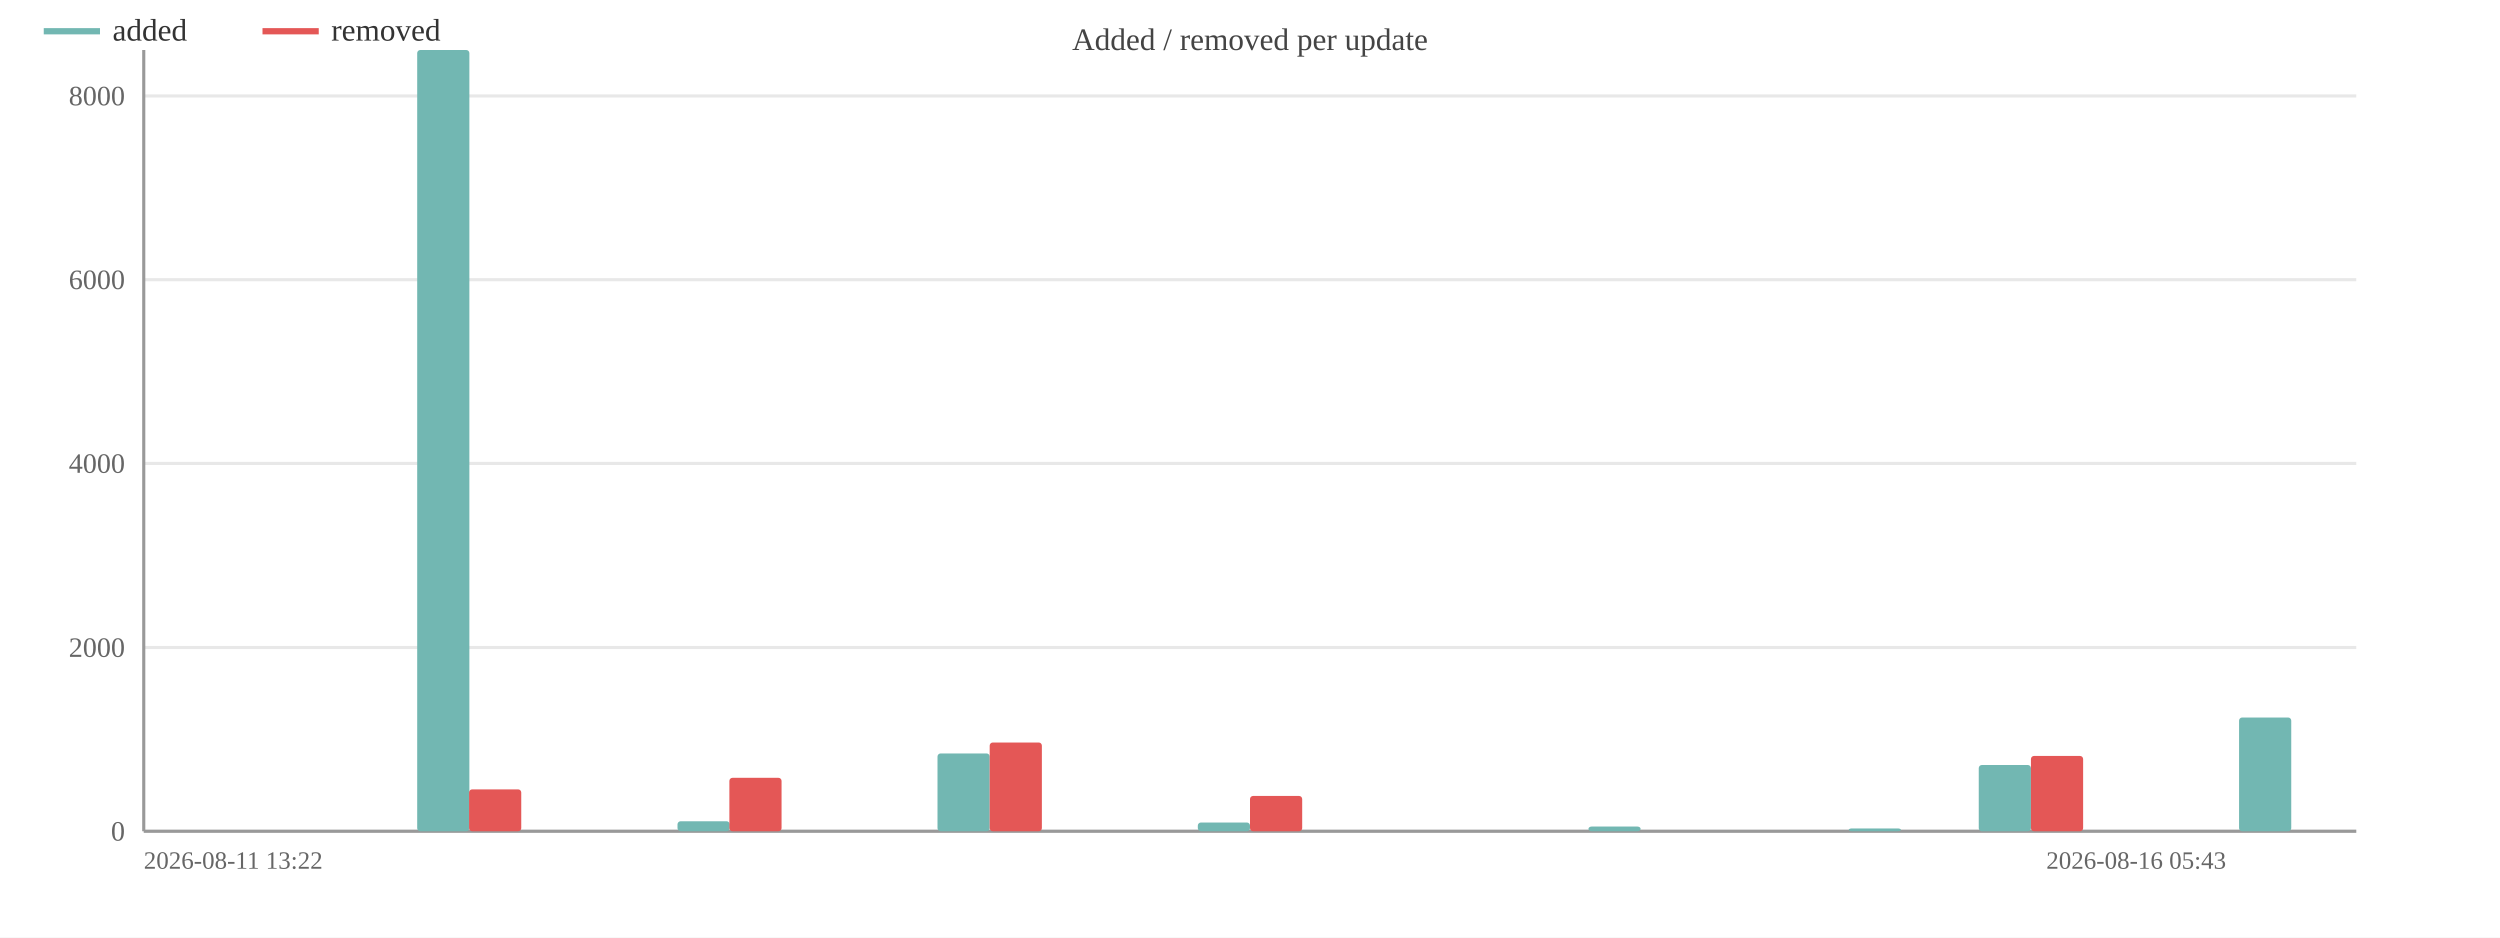
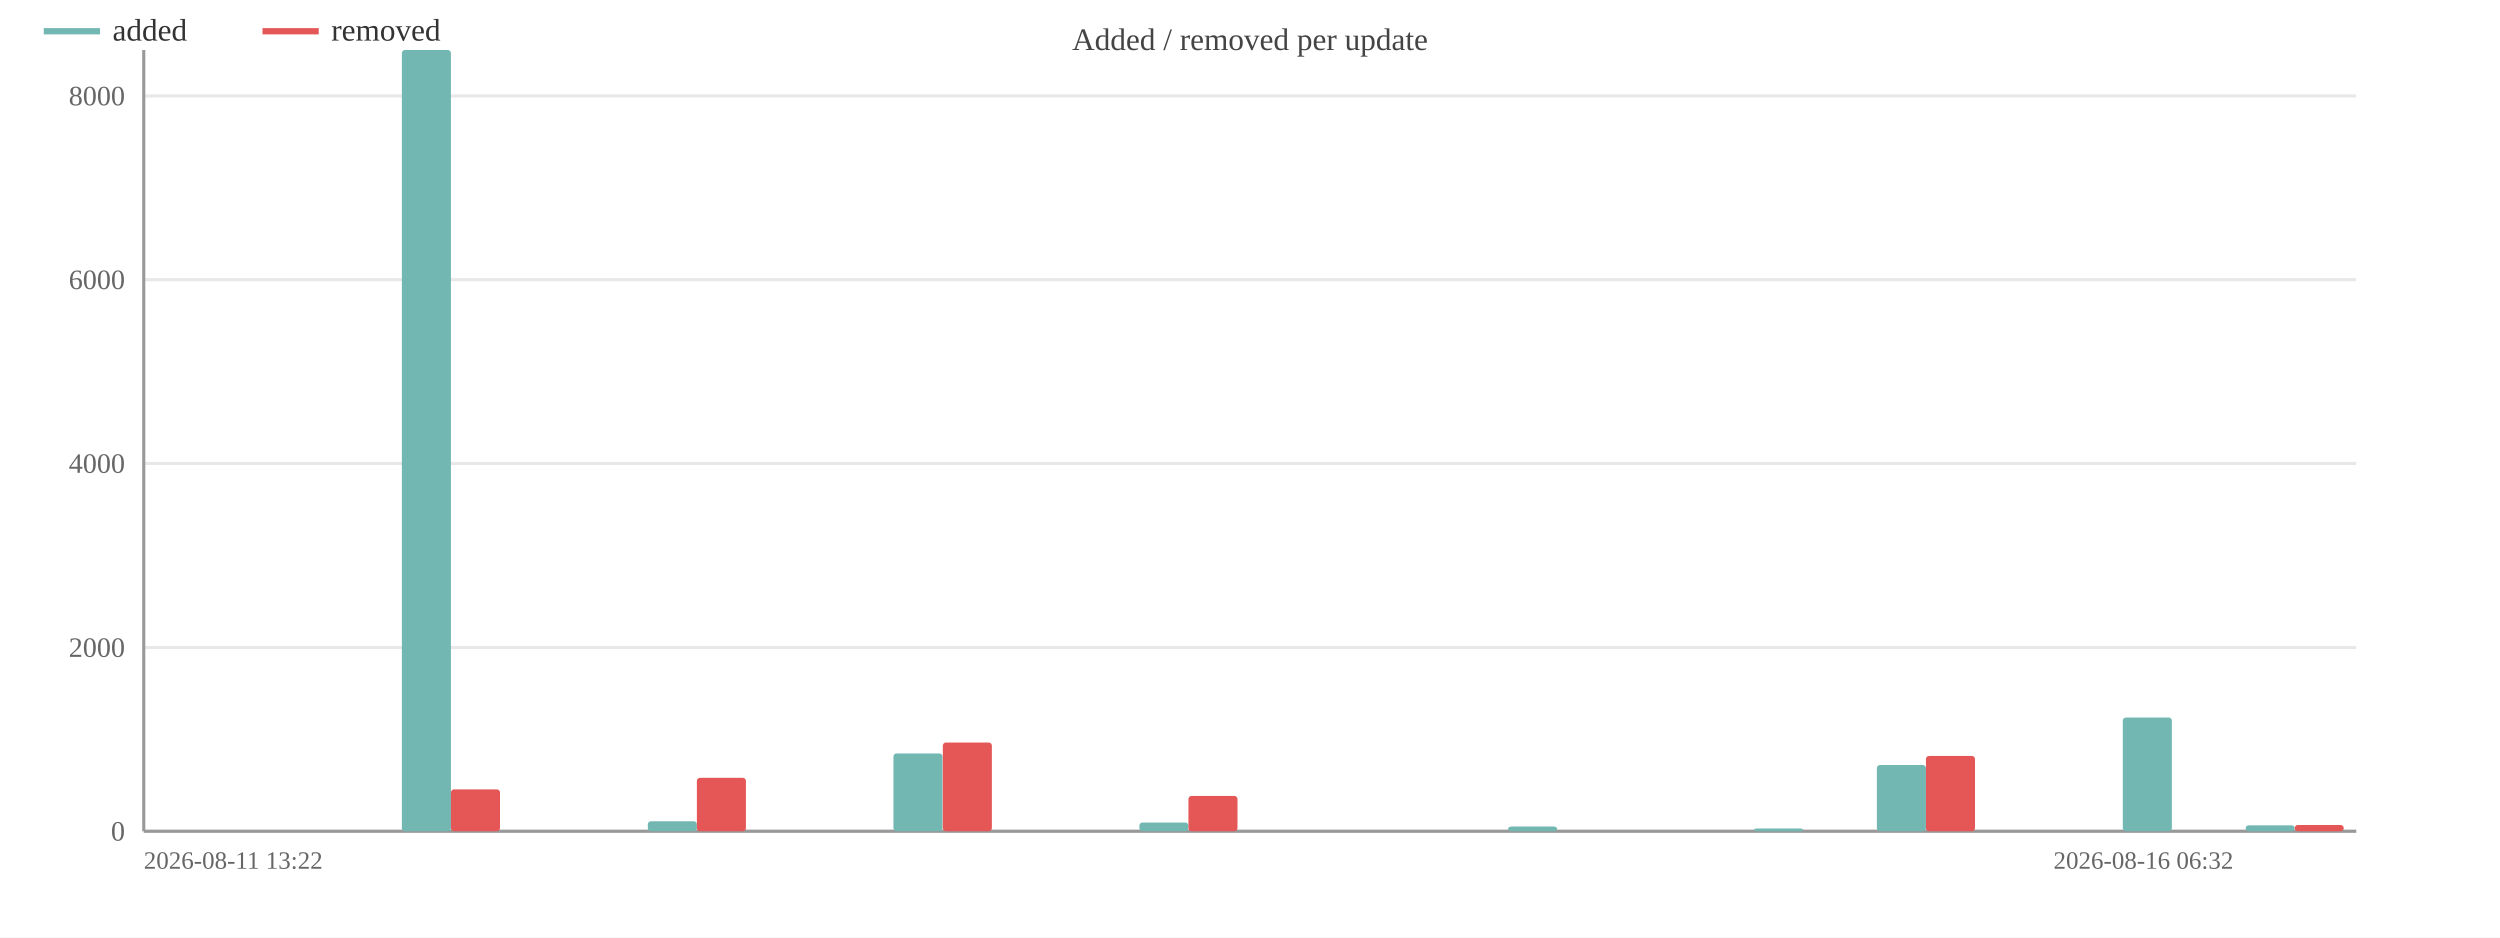
<svg xmlns="http://www.w3.org/2000/svg" width="800" height="300" viewBox="0 0 800 300">
  <rect width="800" height="300" fill="#ffffff" />
  <text x="400.0" y="16" font-size="10" text-anchor="middle" fill="#444">Added / removed per update</text>
  <line x1="46" y1="266.0" x2="754" y2="266.0" stroke="#e8e8e8" />
  <text x="40" y="269.0" font-size="9" text-anchor="end" fill="#666">0</text>
  <line x1="46" y1="207.2" x2="754" y2="207.2" stroke="#e8e8e8" />
  <text x="40" y="210.2" font-size="9" text-anchor="end" fill="#666">2000</text>
  <line x1="46" y1="148.3" x2="754" y2="148.3" stroke="#e8e8e8" />
  <text x="40" y="151.3" font-size="9" text-anchor="end" fill="#666">4000</text>
  <line x1="46" y1="89.5" x2="754" y2="89.5" stroke="#e8e8e8" />
  <text x="40" y="92.5" font-size="9" text-anchor="end" fill="#666">6000</text>
  <line x1="46" y1="30.7" x2="754" y2="30.7" stroke="#e8e8e8" />
  <text x="40" y="33.7" font-size="9" text-anchor="end" fill="#666">8000</text>
  <line x1="46" y1="16" x2="46" y2="266" stroke="#999" />
  <line x1="46" y1="266" x2="754" y2="266" stroke="#999" />
-   <rect x="50.2" y="266.0" width="16.7" height="0.0" fill="#72b7b2" rx="1" />
-   <rect x="66.8" y="266.0" width="16.7" height="0.0" fill="#e45756" rx="1" />
-   <rect x="91.8" y="266.0" width="16.7" height="0.0" fill="#72b7b2" rx="1" />
-   <rect x="108.5" y="266.0" width="16.7" height="0.0" fill="#e45756" rx="1" />
-   <rect x="133.5" y="16.0" width="16.7" height="250.0" fill="#72b7b2" rx="1" />
-   <rect x="150.1" y="252.6" width="16.7" height="13.4" fill="#e45756" rx="1" />
-   <rect x="175.1" y="266.0" width="16.7" height="0.0" fill="#72b7b2" rx="1" />
-   <rect x="191.8" y="266.0" width="16.7" height="0.0" fill="#e45756" rx="1" />
-   <rect x="216.8" y="262.8" width="16.7" height="3.2" fill="#72b7b2" rx="1" />
-   <rect x="233.4" y="248.9" width="16.7" height="17.1" fill="#e45756" rx="1" />
-   <rect x="258.4" y="266.0" width="16.7" height="0.0" fill="#72b7b2" rx="1" />
-   <rect x="275.1" y="266.0" width="16.7" height="0.0" fill="#e45756" rx="1" />
-   <rect x="300.0" y="241.1" width="16.7" height="24.9" fill="#72b7b2" rx="1" />
-   <rect x="316.7" y="237.6" width="16.7" height="28.4" fill="#e45756" rx="1" />
-   <rect x="341.7" y="266.0" width="16.7" height="0.0" fill="#72b7b2" rx="1" />
-   <rect x="358.4" y="266.0" width="16.7" height="0.0" fill="#e45756" rx="1" />
-   <rect x="383.3" y="263.2" width="16.7" height="2.8" fill="#72b7b2" rx="1" />
-   <rect x="400.0" y="254.7" width="16.7" height="11.3" fill="#e45756" rx="1" />
-   <rect x="425.0" y="266.0" width="16.7" height="0.0" fill="#72b7b2" rx="1" />
-   <rect x="441.6" y="266.0" width="16.7" height="0.0" fill="#e45756" rx="1" />
-   <rect x="466.6" y="266.0" width="16.7" height="0.0" fill="#72b7b2" rx="1" />
-   <rect x="483.3" y="266.0" width="16.7" height="0.0" fill="#e45756" rx="1" />
-   <rect x="508.3" y="264.5" width="16.7" height="1.5" fill="#72b7b2" rx="1" />
-   <rect x="524.9" y="266.0" width="16.7" height="0.0" fill="#e45756" rx="1" />
-   <rect x="549.9" y="266.0" width="16.7" height="0.0" fill="#72b7b2" rx="1" />
-   <rect x="566.6" y="266.0" width="16.7" height="0.0" fill="#e45756" rx="1" />
-   <rect x="591.6" y="265.1" width="16.7" height="0.9" fill="#72b7b2" rx="1" />
-   <rect x="608.2" y="266.0" width="16.7" height="0.0" fill="#e45756" rx="1" />
-   <rect x="633.2" y="244.8" width="16.7" height="21.2" fill="#72b7b2" rx="1" />
-   <rect x="649.9" y="241.9" width="16.7" height="24.1" fill="#e45756" rx="1" />
-   <rect x="674.9" y="266.0" width="16.7" height="0.0" fill="#72b7b2" rx="1" />
-   <rect x="691.5" y="266.0" width="16.7" height="0.0" fill="#e45756" rx="1" />
-   <rect x="716.5" y="229.6" width="16.7" height="36.4" fill="#72b7b2" rx="1" />
-   <rect x="733.2" y="266.0" width="16.7" height="0.0" fill="#e45756" rx="1" />
+   <rect x="49.9" y="266.0" width="15.7" height="0.0" fill="#72b7b2" rx="1" />
+   <rect x="65.7" y="266.0" width="15.7" height="0.0" fill="#e45756" rx="1" />
+   <rect x="89.3" y="266.0" width="15.7" height="0.0" fill="#72b7b2" rx="1" />
+   <rect x="105.0" y="266.0" width="15.7" height="0.0" fill="#e45756" rx="1" />
+   <rect x="128.6" y="16.0" width="15.7" height="250.0" fill="#72b7b2" rx="1" />
+   <rect x="144.3" y="252.6" width="15.7" height="13.4" fill="#e45756" rx="1" />
+   <rect x="167.9" y="266.0" width="15.7" height="0.0" fill="#72b7b2" rx="1" />
+   <rect x="183.7" y="266.0" width="15.7" height="0.0" fill="#e45756" rx="1" />
+   <rect x="207.3" y="262.8" width="15.7" height="3.2" fill="#72b7b2" rx="1" />
+   <rect x="223.0" y="248.9" width="15.7" height="17.1" fill="#e45756" rx="1" />
+   <rect x="246.6" y="266.0" width="15.7" height="0.0" fill="#72b7b2" rx="1" />
+   <rect x="262.3" y="266.0" width="15.7" height="0.0" fill="#e45756" rx="1" />
+   <rect x="285.9" y="241.1" width="15.7" height="24.9" fill="#72b7b2" rx="1" />
+   <rect x="301.7" y="237.6" width="15.7" height="28.4" fill="#e45756" rx="1" />
+   <rect x="325.3" y="266.0" width="15.7" height="0.0" fill="#72b7b2" rx="1" />
+   <rect x="341.0" y="266.0" width="15.7" height="0.0" fill="#e45756" rx="1" />
+   <rect x="364.6" y="263.2" width="15.7" height="2.8" fill="#72b7b2" rx="1" />
+   <rect x="380.3" y="254.7" width="15.7" height="11.3" fill="#e45756" rx="1" />
+   <rect x="403.9" y="266.0" width="15.7" height="0.0" fill="#72b7b2" rx="1" />
+   <rect x="419.7" y="266.0" width="15.7" height="0.0" fill="#e45756" rx="1" />
+   <rect x="443.3" y="266.0" width="15.7" height="0.0" fill="#72b7b2" rx="1" />
+   <rect x="459.0" y="266.0" width="15.7" height="0.0" fill="#e45756" rx="1" />
+   <rect x="482.6" y="264.5" width="15.7" height="1.5" fill="#72b7b2" rx="1" />
+   <rect x="498.3" y="266.0" width="15.7" height="0.0" fill="#e45756" rx="1" />
+   <rect x="521.9" y="266.0" width="15.7" height="0.0" fill="#72b7b2" rx="1" />
+   <rect x="537.7" y="266.0" width="15.7" height="0.0" fill="#e45756" rx="1" />
+   <rect x="561.3" y="265.1" width="15.7" height="0.9" fill="#72b7b2" rx="1" />
+   <rect x="577.0" y="266.0" width="15.7" height="0.0" fill="#e45756" rx="1" />
+   <rect x="600.6" y="244.8" width="15.7" height="21.2" fill="#72b7b2" rx="1" />
+   <rect x="616.3" y="241.9" width="15.7" height="24.1" fill="#e45756" rx="1" />
+   <rect x="639.9" y="266.0" width="15.7" height="0.0" fill="#72b7b2" rx="1" />
+   <rect x="655.7" y="266.0" width="15.7" height="0.0" fill="#e45756" rx="1" />
+   <rect x="679.3" y="229.6" width="15.7" height="36.4" fill="#72b7b2" rx="1" />
+   <rect x="695.0" y="266.0" width="15.7" height="0.0" fill="#e45756" rx="1" />
+   <rect x="718.6" y="264.1" width="15.7" height="1.9" fill="#72b7b2" rx="1" />
+   <rect x="734.3" y="264.0" width="15.7" height="2.0" fill="#e45756" rx="1" />
  <text x="46" y="278" font-size="8" fill="#666">2026-08-11 13:22</text>
-   <text x="712.353" y="278" font-size="8" text-anchor="end" fill="#666">2026-08-16 05:43</text>
+   <text x="714.667" y="278" font-size="8" text-anchor="end" fill="#666">2026-08-16 06:32</text>
  <line x1="14" y1="10" x2="32" y2="10" stroke="#72b7b2" stroke-width="2" />
  <text x="36" y="13" font-size="10" fill="#333">added</text>
  <line x1="84.0" y1="10" x2="102.0" y2="10" stroke="#e45756" stroke-width="2" />
  <text x="106.0" y="13" font-size="10" fill="#333">removed</text>
</svg>
